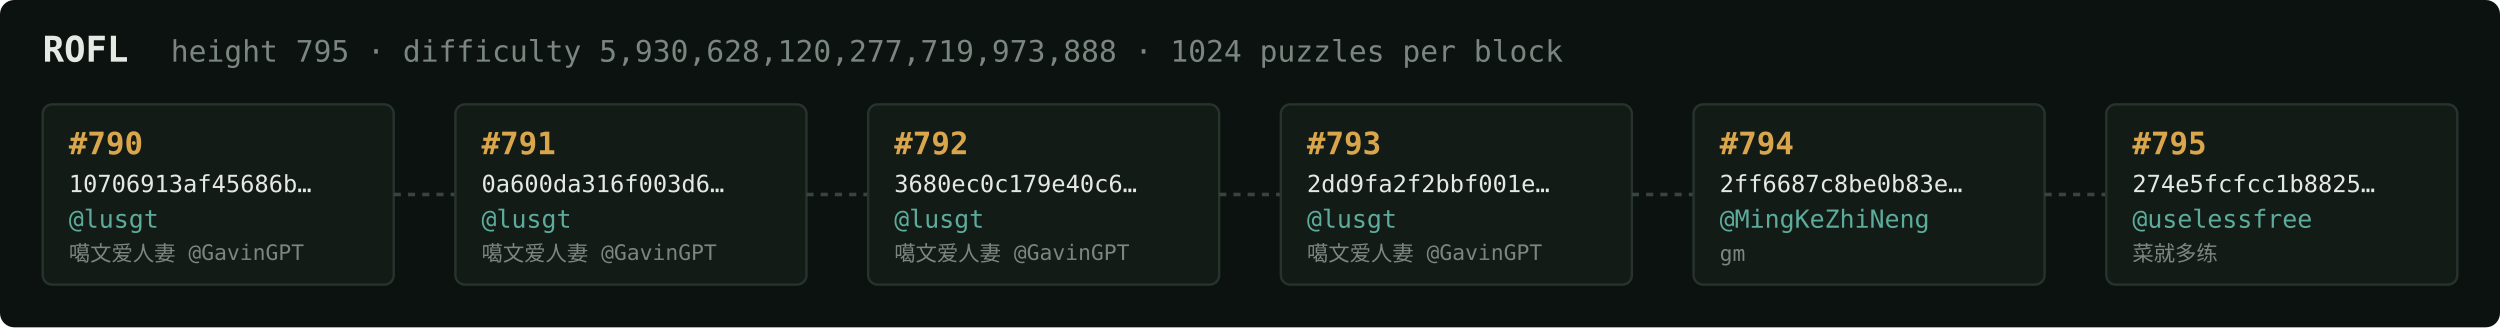
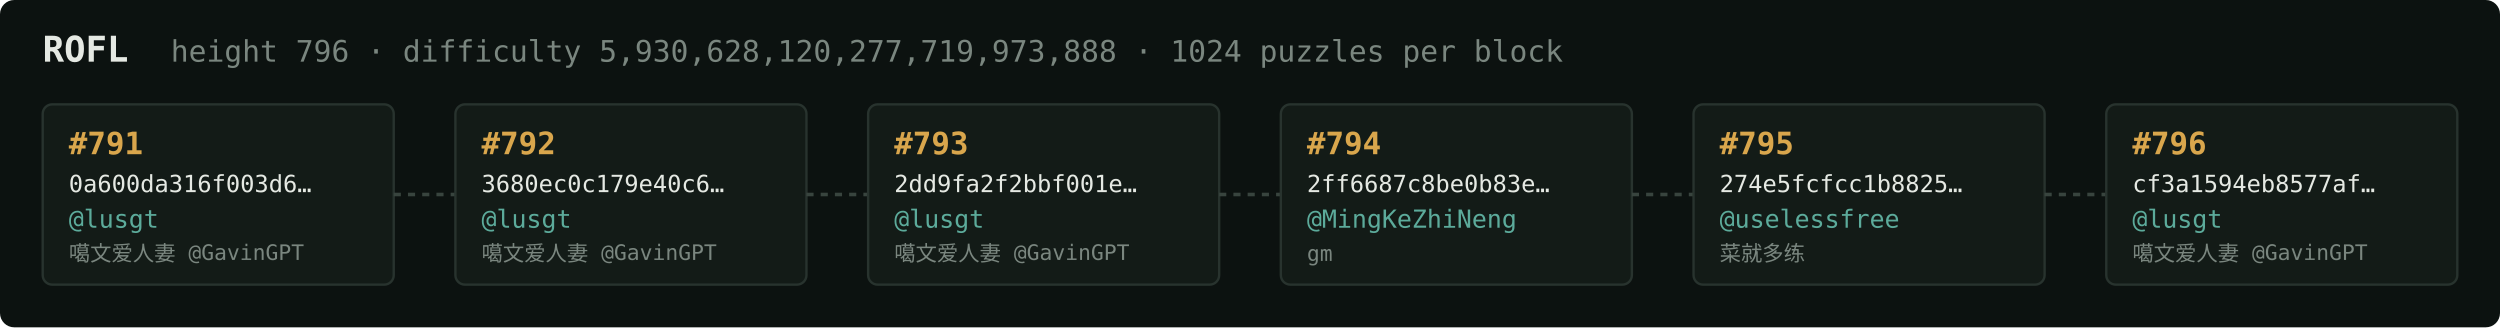
<svg xmlns="http://www.w3.org/2000/svg" width="1054" height="138" viewBox="0 0 1054 138" font-family="ui-monospace,SFMono-Regular,Menlo,monospace">
  <rect fill="#0c1210" width="1054" height="138" rx="6" />
  <text x="18" y="26" fill="#e5e9e3" font-size="15" font-weight="700">ROFL</text>
-   <text x="72" y="26" fill="#7a867f" font-size="12.5">height 795 · difficulty 5,930,628,120,277,719,973,888 · 1024 puzzles per block</text>
+   <text x="72" y="26" fill="#7a867f" font-size="12.5">height 796 · difficulty 5,930,628,120,277,719,973,888 · 1024 puzzles per block</text>
  <rect x="18" y="44" width="148" height="76" rx="4" fill="#131b17" stroke="#28332e" stroke-width="1" />
-   <text x="29" y="65" fill="#d9a64c" font-size="13" font-weight="700">#790</text>
-   <text x="29" y="81" fill="#e5e9e3" font-size="10">10706913af45686b…</text>
+   <text x="29" y="65" fill="#d9a64c" font-size="13" font-weight="700">#791</text>
+   <text x="29" y="81" fill="#e5e9e3" font-size="10">0a600da316f003d6…</text>
  <text x="29" y="96" fill="#5cab9b" font-size="10.5">@lusgt</text>
  <text x="29" y="110" fill="#7a867f" font-size="9">噶文爱人妻 @GavinGPT</text>
  <line x1="166" y1="82.0" x2="192" y2="82.0" stroke="#38443e" stroke-width="1.5" stroke-dasharray="3 3" />
  <rect x="192" y="44" width="148" height="76" rx="4" fill="#131b17" stroke="#28332e" stroke-width="1" />
-   <text x="203" y="65" fill="#d9a64c" font-size="13" font-weight="700">#791</text>
-   <text x="203" y="81" fill="#e5e9e3" font-size="10">0a600da316f003d6…</text>
+   <text x="203" y="65" fill="#d9a64c" font-size="13" font-weight="700">#792</text>
+   <text x="203" y="81" fill="#e5e9e3" font-size="10">3680ec0c179e40c6…</text>
  <text x="203" y="96" fill="#5cab9b" font-size="10.5">@lusgt</text>
  <text x="203" y="110" fill="#7a867f" font-size="9">噶文爱人妻 @GavinGPT</text>
  <line x1="340" y1="82.0" x2="366" y2="82.0" stroke="#38443e" stroke-width="1.5" stroke-dasharray="3 3" />
  <rect x="366" y="44" width="148" height="76" rx="4" fill="#131b17" stroke="#28332e" stroke-width="1" />
-   <text x="377" y="65" fill="#d9a64c" font-size="13" font-weight="700">#792</text>
-   <text x="377" y="81" fill="#e5e9e3" font-size="10">3680ec0c179e40c6…</text>
+   <text x="377" y="65" fill="#d9a64c" font-size="13" font-weight="700">#793</text>
+   <text x="377" y="81" fill="#e5e9e3" font-size="10">2dd9fa2f2bbf001e…</text>
  <text x="377" y="96" fill="#5cab9b" font-size="10.5">@lusgt</text>
  <text x="377" y="110" fill="#7a867f" font-size="9">噶文爱人妻 @GavinGPT</text>
  <line x1="514" y1="82.0" x2="540" y2="82.0" stroke="#38443e" stroke-width="1.5" stroke-dasharray="3 3" />
  <rect x="540" y="44" width="148" height="76" rx="4" fill="#131b17" stroke="#28332e" stroke-width="1" />
-   <text x="551" y="65" fill="#d9a64c" font-size="13" font-weight="700">#793</text>
-   <text x="551" y="81" fill="#e5e9e3" font-size="10">2dd9fa2f2bbf001e…</text>
-   <text x="551" y="96" fill="#5cab9b" font-size="10.5">@lusgt</text>
-   <text x="551" y="110" fill="#7a867f" font-size="9">噶文爱人妻 @GavinGPT</text>
+   <text x="551" y="65" fill="#d9a64c" font-size="13" font-weight="700">#794</text>
+   <text x="551" y="81" fill="#e5e9e3" font-size="10">2ff6687c8be0b83e…</text>
+   <text x="551" y="96" fill="#5cab9b" font-size="10.5">@MingKeZhiNeng</text>
+   <text x="551" y="110" fill="#7a867f" font-size="9">gm</text>
  <line x1="688" y1="82.0" x2="714" y2="82.0" stroke="#38443e" stroke-width="1.5" stroke-dasharray="3 3" />
  <rect x="714" y="44" width="148" height="76" rx="4" fill="#131b17" stroke="#28332e" stroke-width="1" />
-   <text x="725" y="65" fill="#d9a64c" font-size="13" font-weight="700">#794</text>
-   <text x="725" y="81" fill="#e5e9e3" font-size="10">2ff6687c8be0b83e…</text>
-   <text x="725" y="96" fill="#5cab9b" font-size="10.5">@MingKeZhiNeng</text>
-   <text x="725" y="110" fill="#7a867f" font-size="9">gm</text>
+   <text x="725" y="65" fill="#d9a64c" font-size="13" font-weight="700">#795</text>
+   <text x="725" y="81" fill="#e5e9e3" font-size="10">274e5fcfcc1b8825…</text>
+   <text x="725" y="96" fill="#5cab9b" font-size="10.5">@uselessfree</text>
+   <text x="725" y="110" fill="#7a867f" font-size="9">菜就多练</text>
  <line x1="862" y1="82.0" x2="888" y2="82.0" stroke="#38443e" stroke-width="1.5" stroke-dasharray="3 3" />
  <rect x="888" y="44" width="148" height="76" rx="4" fill="#131b17" stroke="#28332e" stroke-width="1" />
-   <text x="899" y="65" fill="#d9a64c" font-size="13" font-weight="700">#795</text>
-   <text x="899" y="81" fill="#e5e9e3" font-size="10">274e5fcfcc1b8825…</text>
-   <text x="899" y="96" fill="#5cab9b" font-size="10.5">@uselessfree</text>
-   <text x="899" y="110" fill="#7a867f" font-size="9">菜就多练</text>
+   <text x="899" y="65" fill="#d9a64c" font-size="13" font-weight="700">#796</text>
+   <text x="899" y="81" fill="#e5e9e3" font-size="10">cf3a1594eb8577af…</text>
+   <text x="899" y="96" fill="#5cab9b" font-size="10.5">@lusgt</text>
+   <text x="899" y="110" fill="#7a867f" font-size="9">噶文爱人妻 @GavinGPT</text>
</svg>
